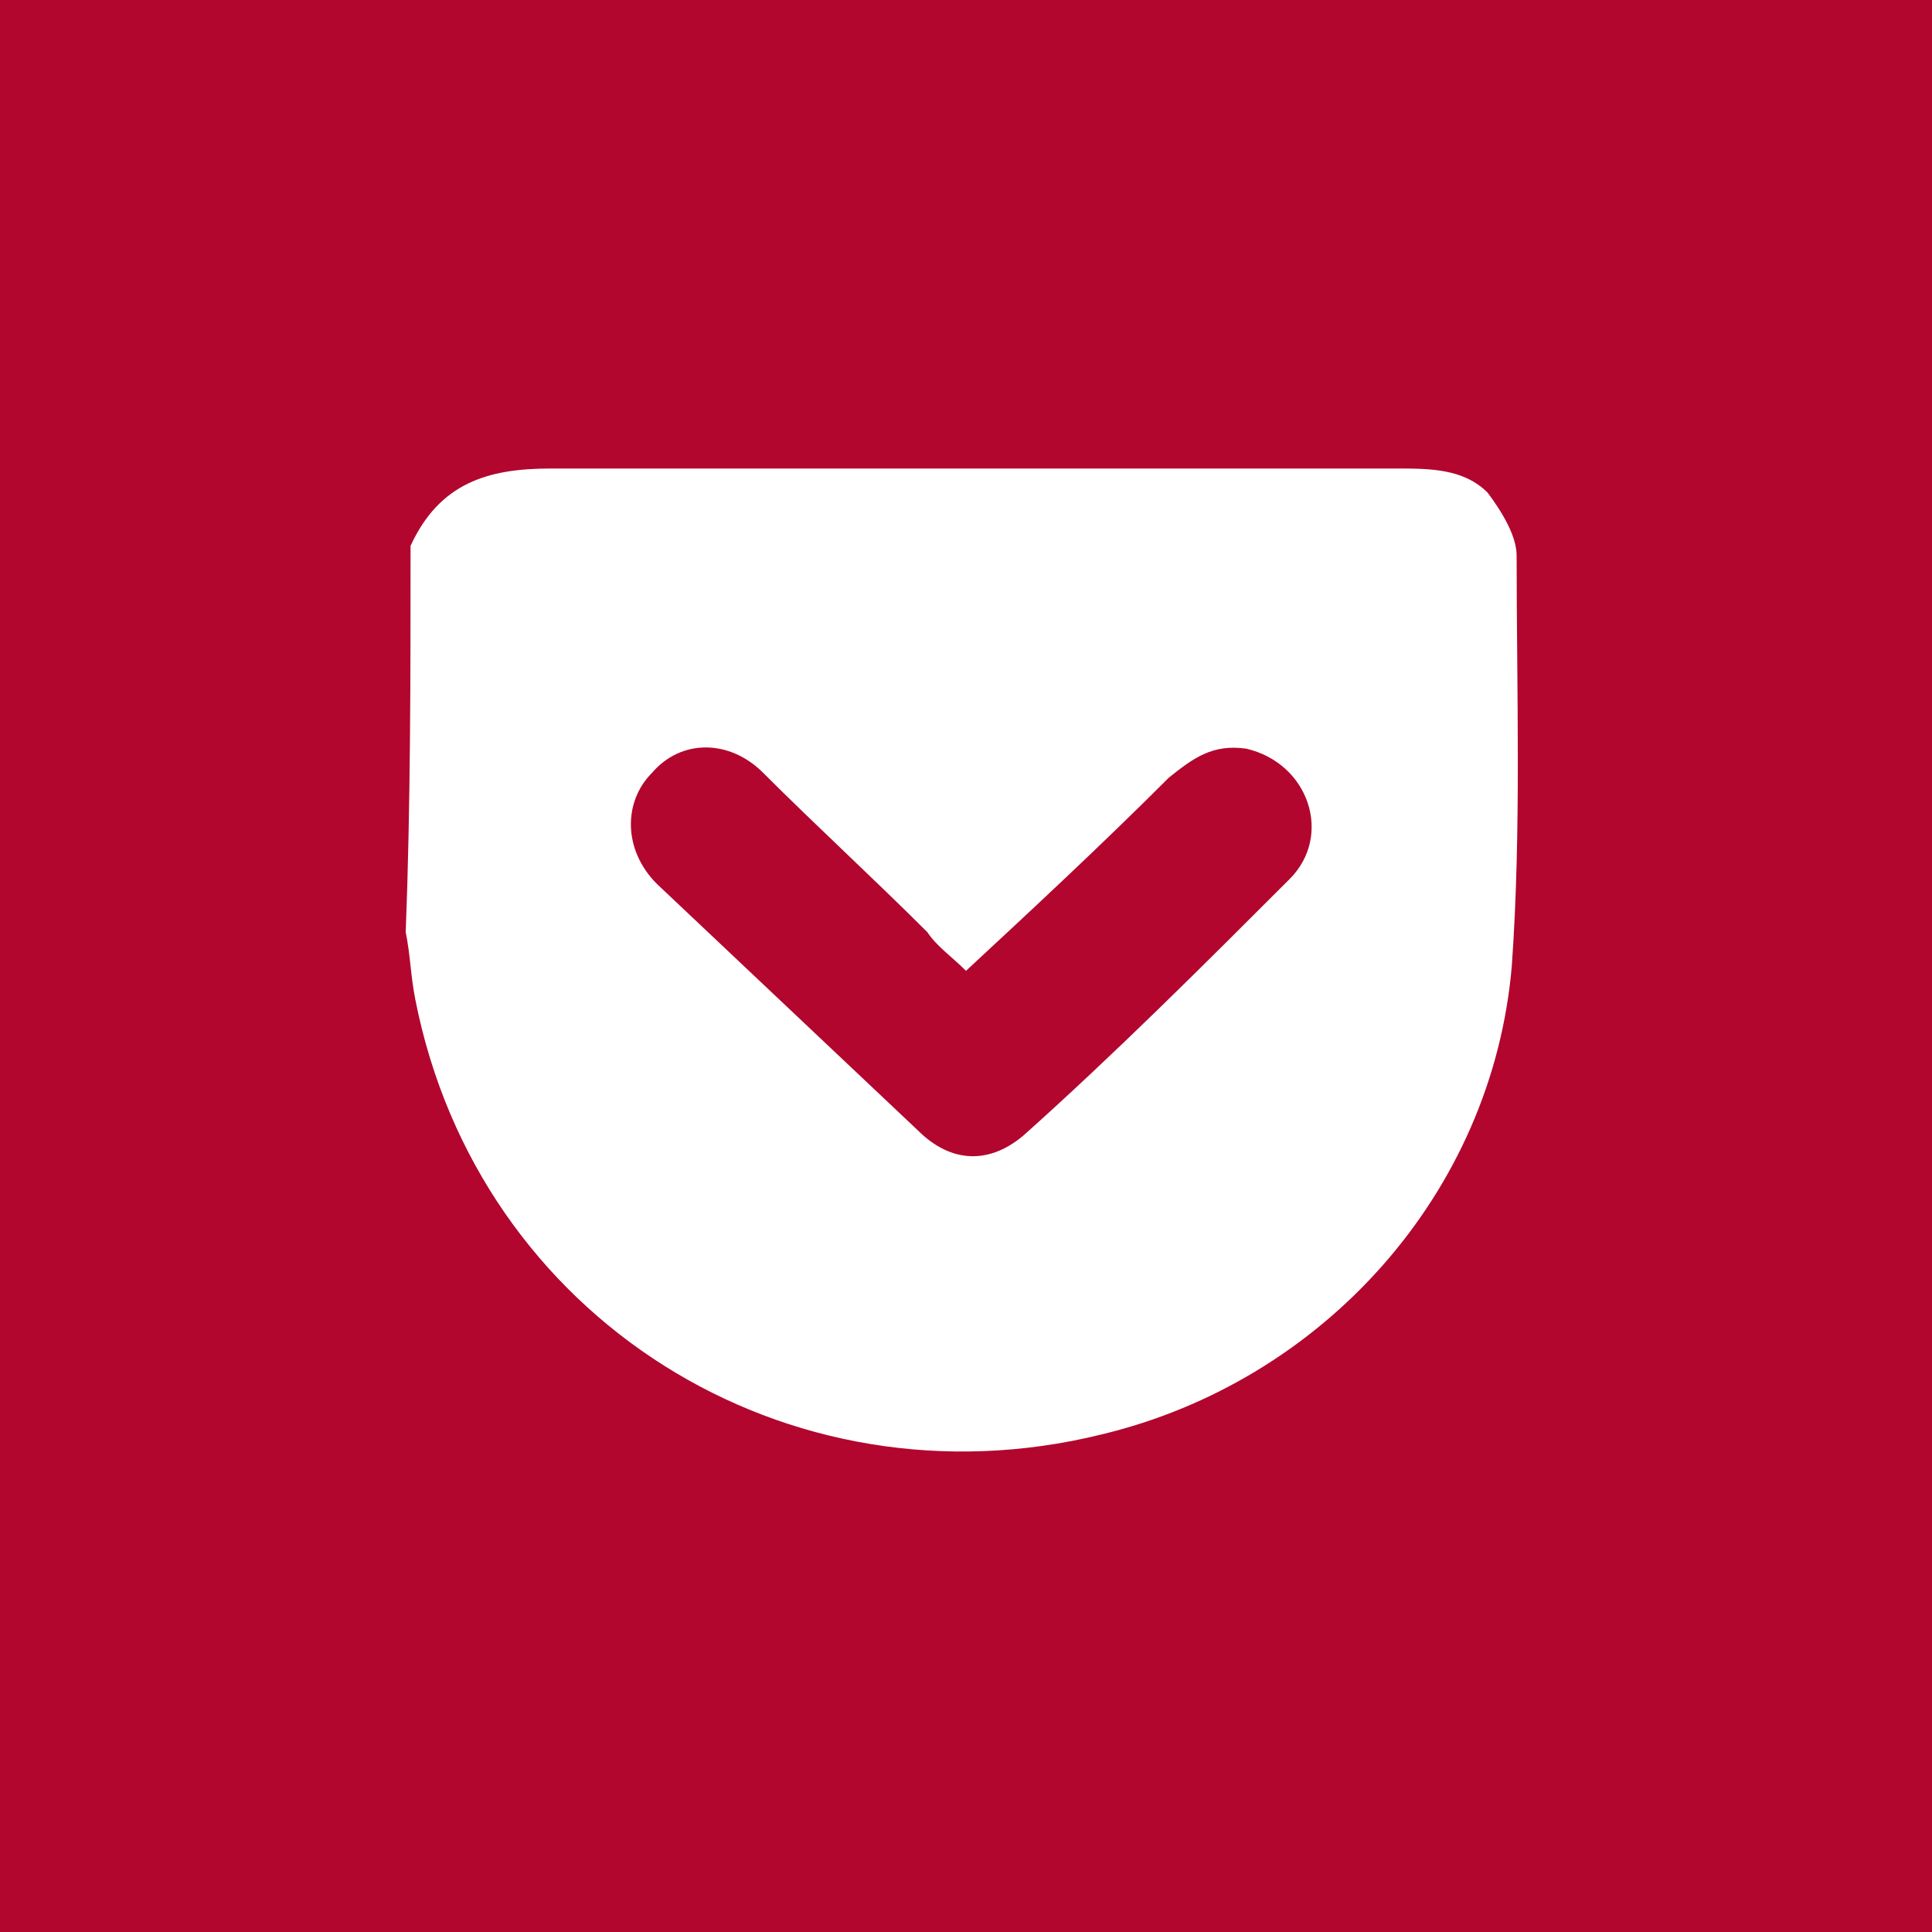
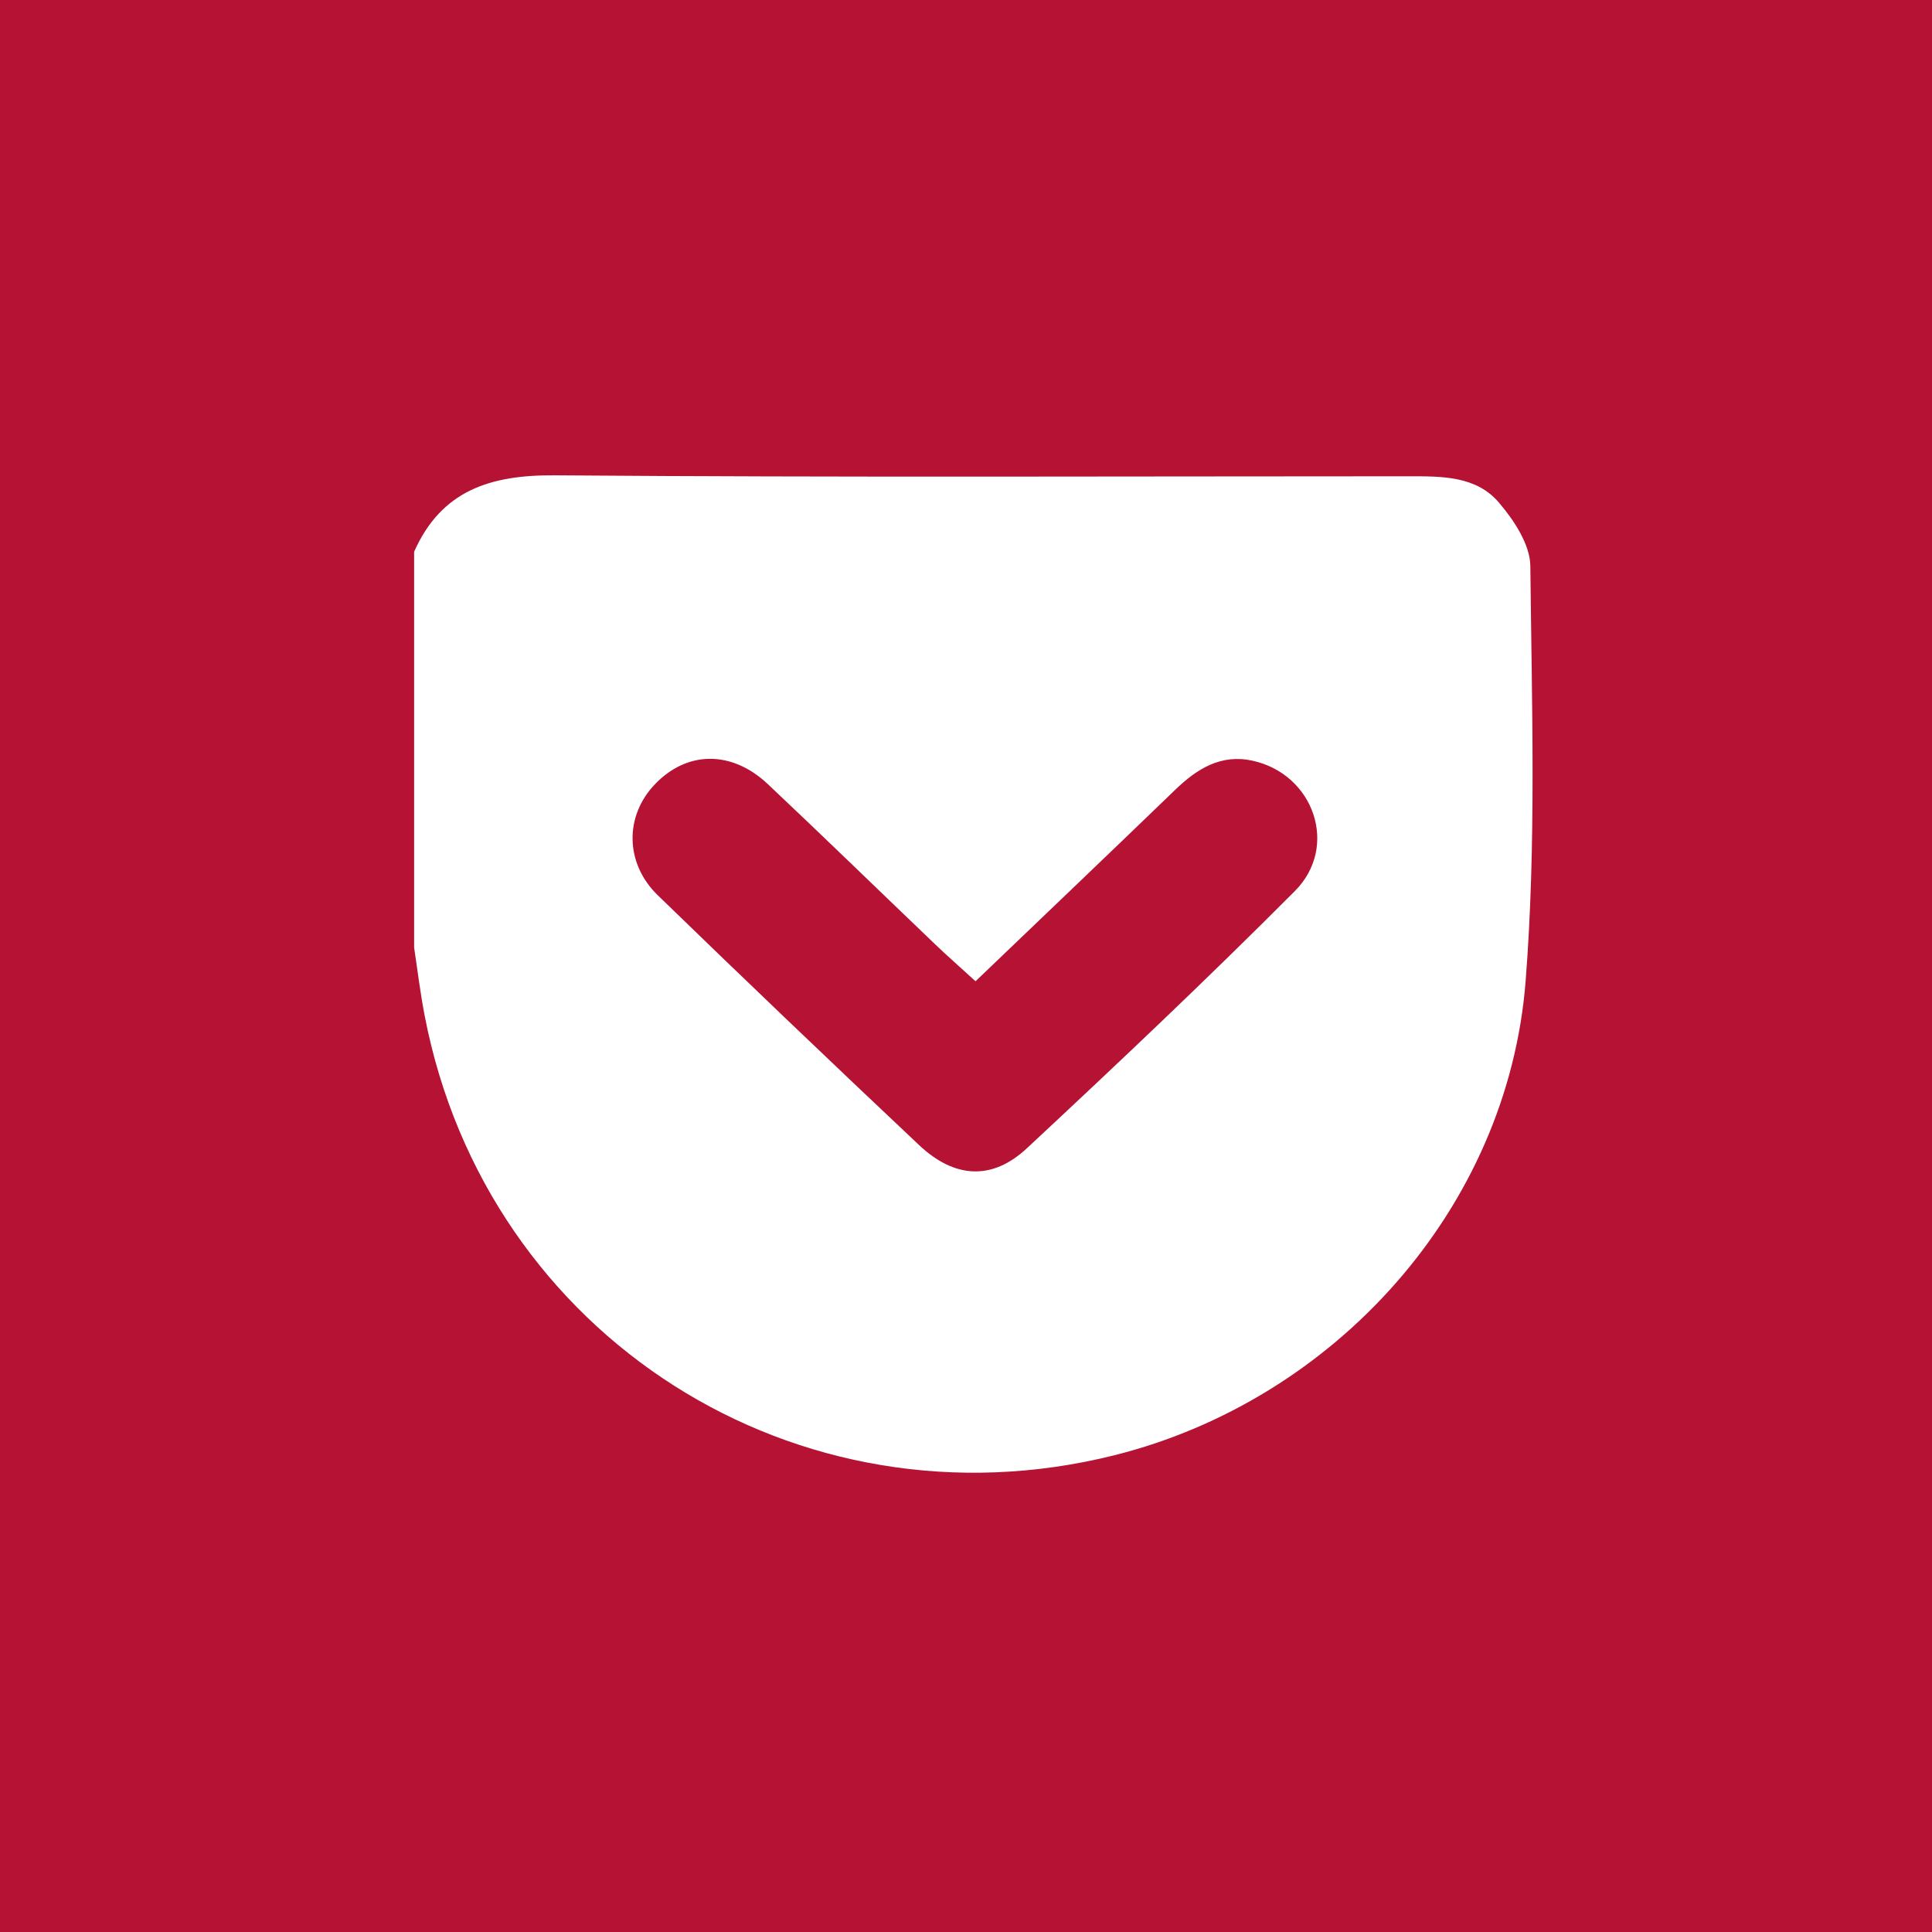
- <svg xmlns="http://www.w3.org/2000/svg" version="1.1" id="Layer_1" x="0px" y="0px" viewBox="0 0 40 40" style="enable-background:new 0 0 40 40;" xml:space="preserve">
-   <style type="text/css">
- 	.st0{fill:#B2062E;}
- 	.st1{fill:#FFFFFF;}
- </style>
-   <g id="Page-1">
-     <g id="pocket_hover">
-       <path id="bg" class="st0" d="M0,0v40h40V0H0L0,0z" />
-       <path id="Shape" class="st1" d="M8.5,11.3c0.6-1.3,1.6-1.6,2.9-1.6c5.8,0,11.7,0,17.5,0    c0.7,0,1.4,0,1.9,0.5c0.3,0.4,0.6,0.9,0.6,1.3c0,2.8,0.1,5.7-0.1,8.5c-0.4,4.7-3.9,8.6-8.5,9.7c-6.5,1.6-12.9-2.4-14.2-9    c-0.1-0.5-0.1-0.9-0.2-1.4C8.5,16.7,8.5,14,8.5,11.3L8.5,11.3z M20,20.1c-0.3-0.3-0.6-0.5-0.8-0.8c-1.1-1.1-2.3-2.2-3.4-3.3    c-0.7-0.7-1.7-0.7-2.3,0c-0.6,0.6-0.6,1.6,0.1,2.3c1.8,1.7,3.6,3.4,5.4,5.1c0.7,0.7,1.5,0.7,2.2,0.1c1.9-1.7,3.7-3.5,5.5-5.3    c0.9-0.9,0.4-2.4-0.9-2.7c-0.7-0.1-1.1,0.2-1.6,0.6C22.8,17.5,21.4,18.8,20,20.1L20,20.1z" />
-     </g>
+ <svg xmlns="http://www.w3.org/2000/svg" width="40" height="40" viewBox="0 0 40 40">
+   <g fill="none" fill-rule="evenodd">
+     <path fill="#FF0042" d="M0 0v40h40V0" />
+     <path fill="#B61234" d="M0 0v40h40V0" />
+     <path d="M8.574 11.423c.567-1.276 1.587-1.592 2.914-1.582 5.894.046 11.788.02 17.682.02.68 0 1.393-.01 1.864.545.312.366.647.87.65 1.317.03 2.865.126 5.744-.098 8.595-.37 4.696-3.936 8.667-8.52 9.813-6.555 1.636-12.983-2.454-14.27-9.083-.093-.473-.15-.953-.222-1.43v-8.195zm11.623 8.893c-.305-.28-.58-.52-.843-.772-1.152-1.102-2.294-2.214-3.454-3.307-.75-.708-1.675-.696-2.34 0-.628.653-.627 1.634.06 2.3 1.79 1.738 3.594 3.46 5.41 5.172.733.69 1.51.736 2.23.065 1.876-1.747 3.74-3.51 5.55-5.327.916-.92.393-2.417-.875-2.697-.656-.145-1.153.166-1.607.605-1.36 1.313-2.728 2.618-4.13 3.96z" fill="#FFF" />
  </g>
</svg>
